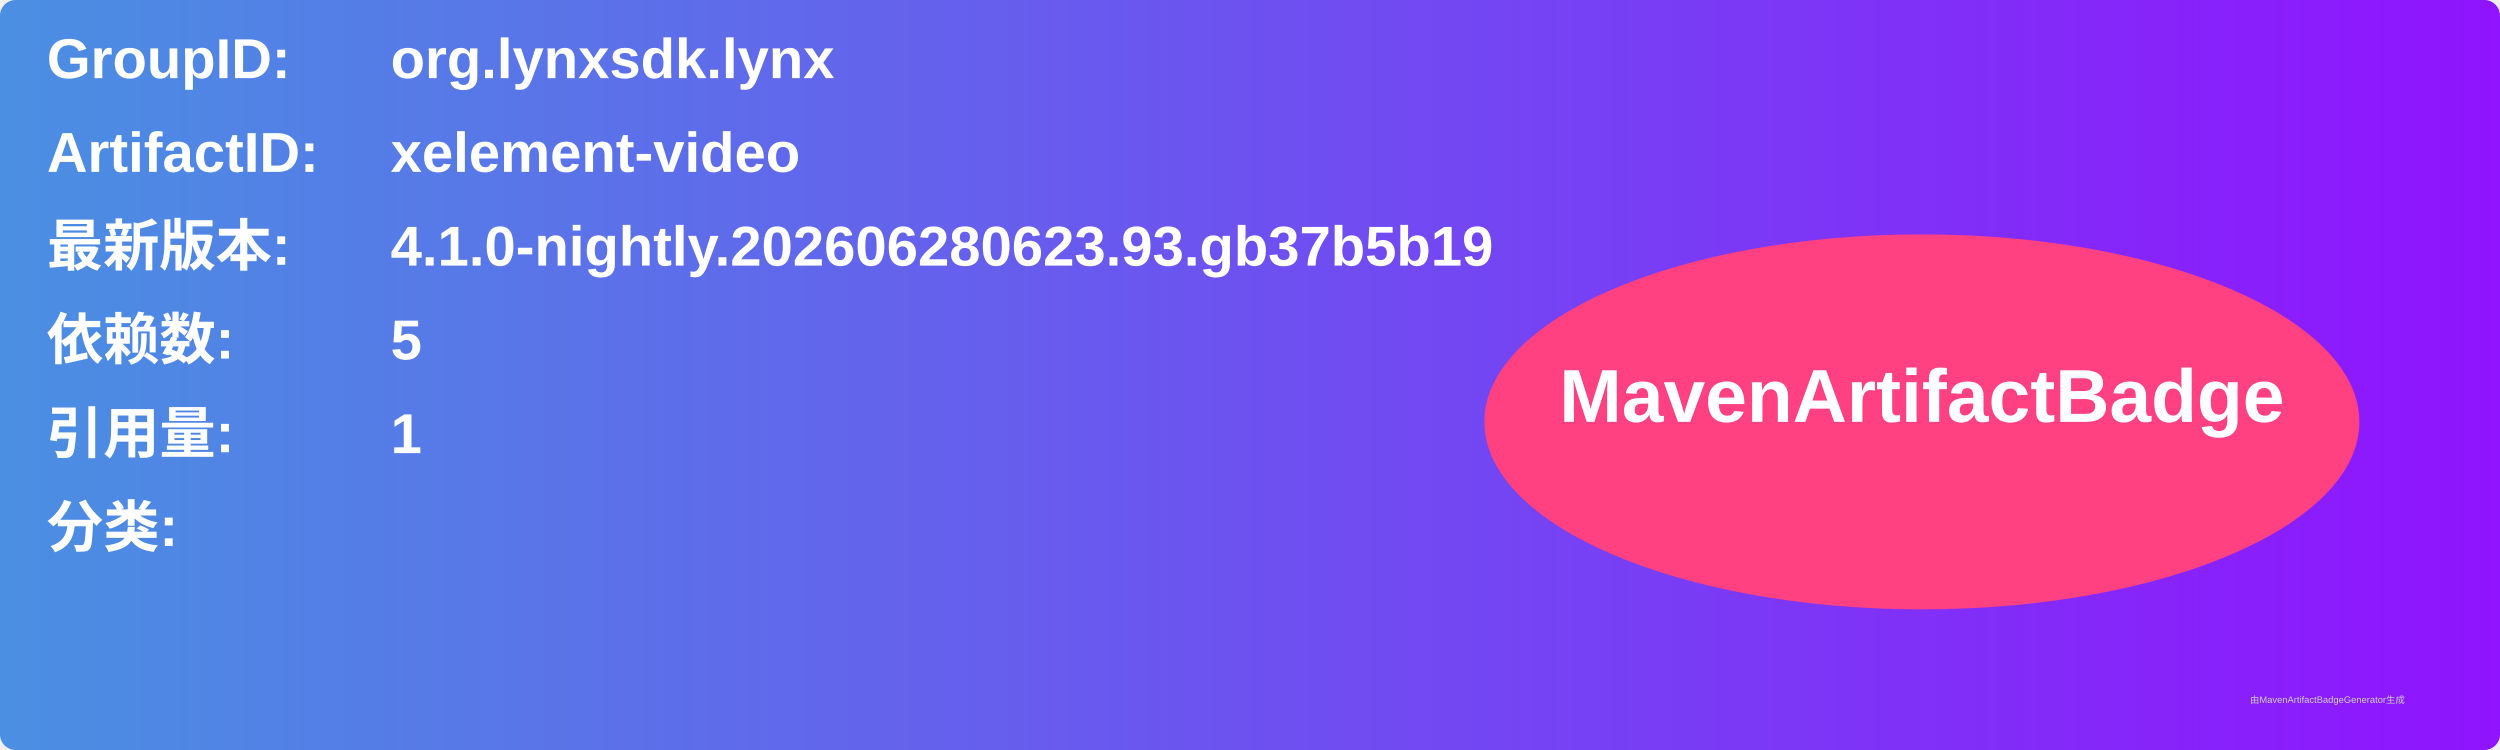
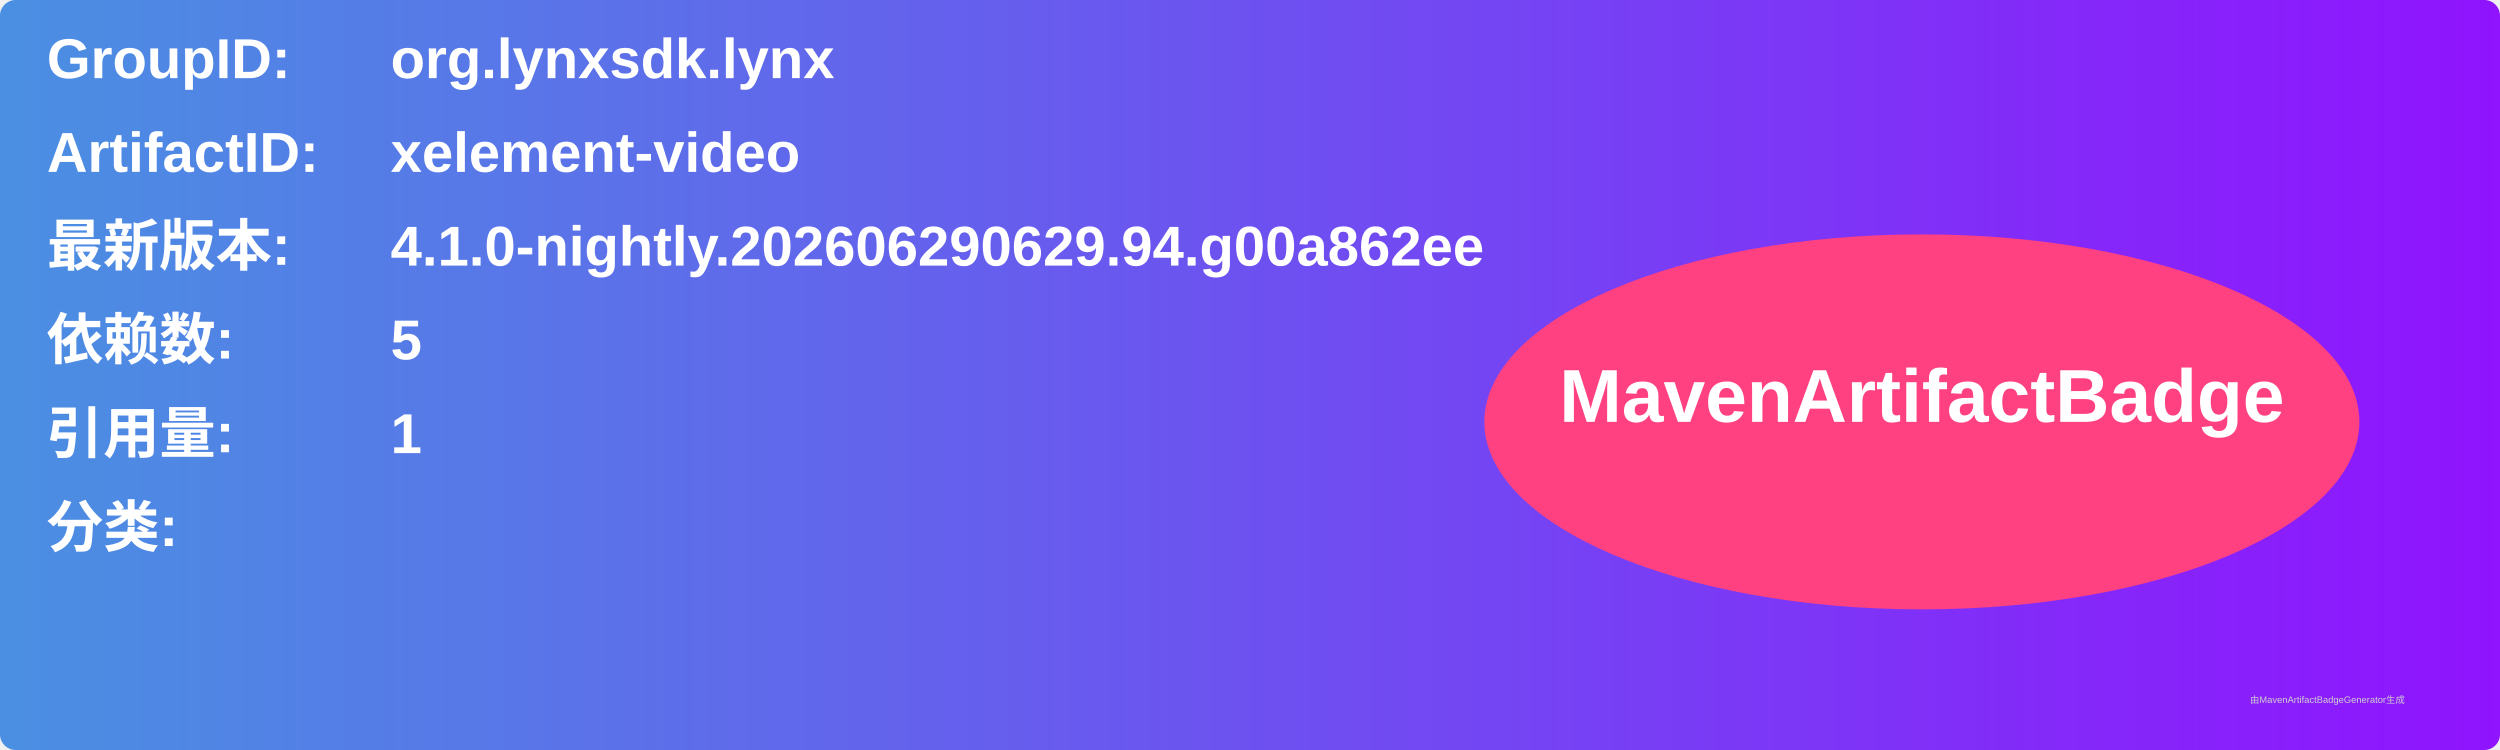
<svg xmlns="http://www.w3.org/2000/svg" width="800" height="240" viewBox="0 0 800 240">
  <linearGradient id="grad" x1="0%" y1="0%" x2="100%" y2="0%">
    <stop offset="0%" stop-color="#4a90e2" />
    <stop offset="100%" stop-color="#9013fe" />
  </linearGradient>
  <rect width="100%" height="100%" rx="5" ry="5" fill="url(#grad)" />
  <g transform="translate(15, 15)">
    <text x="0" y="10" font-family="Arial" font-size="18" fill="white" font-weight="bold" width="260">GroupID:</text>
    <text x="110" y="10" font-family="Arial" font-size="18" fill="white" font-weight="bold" width="460">org.lynxsdk.lynx</text>
    <text x="0" y="40" font-family="Arial" font-size="18" fill="white" font-weight="bold" width="260">ArtifactID:</text>
    <text x="110" y="40" font-family="Arial" font-size="18" fill="white" font-weight="bold" width="460">xelement-video</text>
    <text x="0" y="70" font-family="Arial" font-size="18" fill="white" font-weight="bold">最新版本:</text>
    <text x="110" y="70" font-family="Arial" font-size="18" fill="white" font-weight="bold">
-       <tspan font-weight="bold">4.1.0-nightly.202606280623.93.gb37b5b19</tspan>
+       <tspan font-weight="bold">4.1.0-nightly.202606290629.94.g00a862ee</tspan>
    </text>
    <text x="0" y="100" font-family="Arial" font-size="18" fill="white" font-weight="bold">依赖数: </text>
    <text x="110" y="100" font-family="Arial" font-size="18" fill="white">
      <tspan font-weight="bold">5</tspan>
    </text>
    <text x="0" y="130" font-family="Arial" font-size="18" fill="white" font-weight="bold">引用量: </text>
    <text x="110" y="130" font-family="Arial" font-size="18" fill="white">
      <tspan font-weight="bold">1</tspan>
    </text>
    <text x="0" y="160" font-family="Arial" font-size="18" fill="white" font-weight="bold">分类:</text>
    <text x="10" y="190" font-family="Arial" font-size="10" fill="white">
      <tspan font-weight="bold" />
    </text>
    <ellipse cx="600" cy="120" rx="140" ry="60" fill="#ff4081" />
    <text x="600" y="120" text-anchor="middle" font-family="Arial" font-size="24" fill="white" font-weight="bold">MavenArtifactBadge</text>
  </g>
  <text x="720" y="225" font-family="Arial" font-size="3" fill="#d0d0d0">由MavenArtifactBadgeGenerator生成</text>
</svg>
